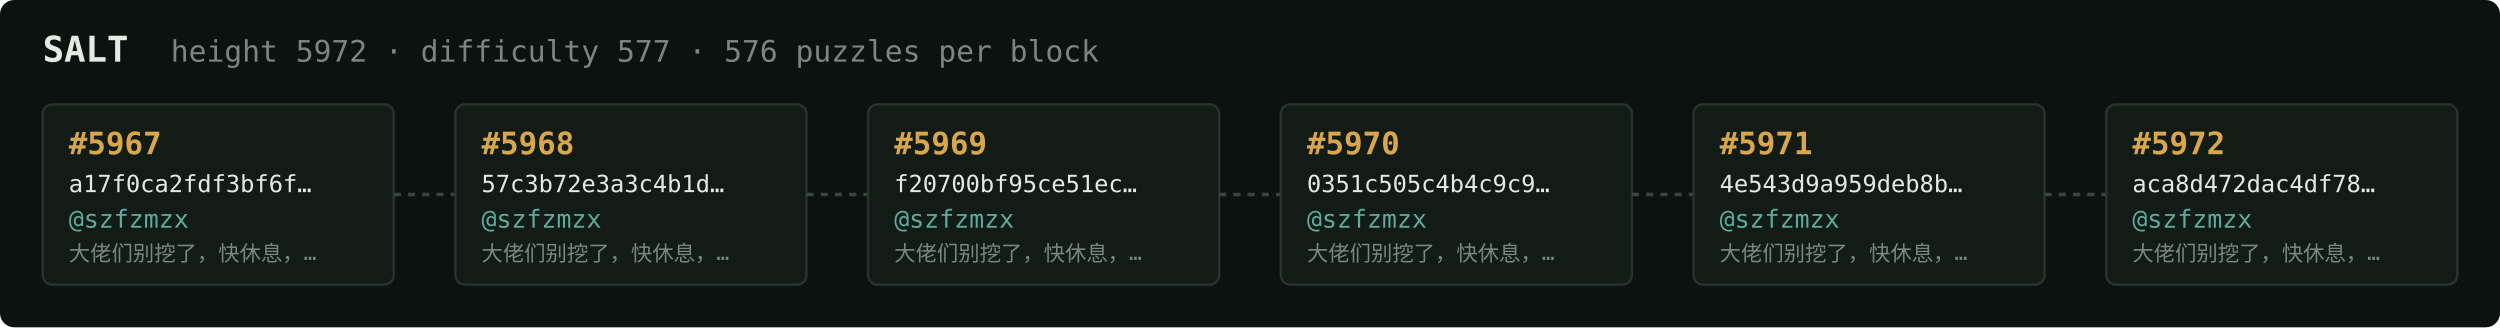
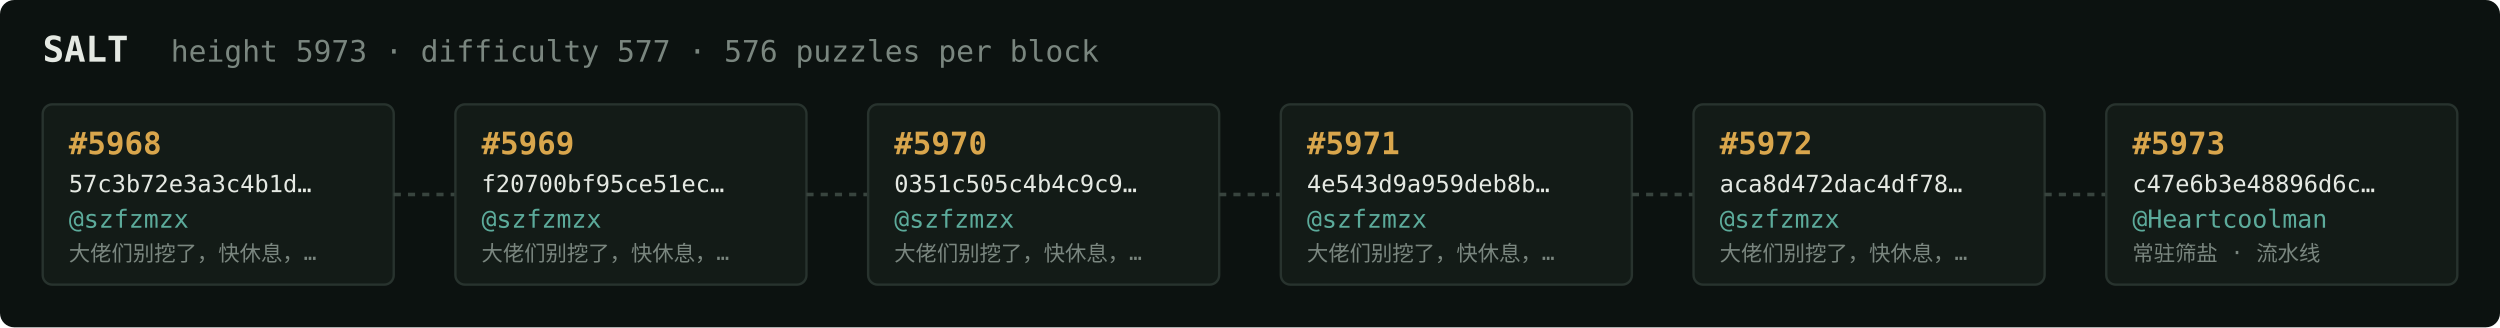
<svg xmlns="http://www.w3.org/2000/svg" width="1054" height="138" viewBox="0 0 1054 138" font-family="ui-monospace,SFMono-Regular,Menlo,monospace">
  <rect fill="#0c1210" width="1054" height="138" rx="6" />
  <text x="18" y="26" fill="#e5e9e3" font-size="15" font-weight="700">SALT</text>
-   <text x="72" y="26" fill="#7a867f" font-size="12.5">height 5972 · difficulty 577 · 576 puzzles per block</text>
+   <text x="72" y="26" fill="#7a867f" font-size="12.5">height 5973 · difficulty 577 · 576 puzzles per block</text>
  <rect x="18" y="44" width="148" height="76" rx="4" fill="#131b17" stroke="#28332e" stroke-width="1" />
-   <text x="29" y="65" fill="#d9a64c" font-size="13" font-weight="700">#5967</text>
-   <text x="29" y="81" fill="#e5e9e3" font-size="10">a17f0ca2fdf3bf6f…</text>
+   <text x="29" y="65" fill="#d9a64c" font-size="13" font-weight="700">#5968</text>
+   <text x="29" y="81" fill="#e5e9e3" font-size="10">57c3b72e3a3c4b1d…</text>
  <text x="29" y="96" fill="#5cab9b" font-size="10.5">@szfzmzx</text>
  <text x="29" y="110" fill="#7a867f" font-size="9">大佬们别挖了，快休息，…</text>
  <line x1="166" y1="82.0" x2="192" y2="82.0" stroke="#38443e" stroke-width="1.5" stroke-dasharray="3 3" />
  <rect x="192" y="44" width="148" height="76" rx="4" fill="#131b17" stroke="#28332e" stroke-width="1" />
-   <text x="203" y="65" fill="#d9a64c" font-size="13" font-weight="700">#5968</text>
-   <text x="203" y="81" fill="#e5e9e3" font-size="10">57c3b72e3a3c4b1d…</text>
+   <text x="203" y="65" fill="#d9a64c" font-size="13" font-weight="700">#5969</text>
+   <text x="203" y="81" fill="#e5e9e3" font-size="10">f20700bf95ce51ec…</text>
  <text x="203" y="96" fill="#5cab9b" font-size="10.5">@szfzmzx</text>
  <text x="203" y="110" fill="#7a867f" font-size="9">大佬们别挖了，快休息，…</text>
  <line x1="340" y1="82.0" x2="366" y2="82.0" stroke="#38443e" stroke-width="1.5" stroke-dasharray="3 3" />
  <rect x="366" y="44" width="148" height="76" rx="4" fill="#131b17" stroke="#28332e" stroke-width="1" />
-   <text x="377" y="65" fill="#d9a64c" font-size="13" font-weight="700">#5969</text>
-   <text x="377" y="81" fill="#e5e9e3" font-size="10">f20700bf95ce51ec…</text>
+   <text x="377" y="65" fill="#d9a64c" font-size="13" font-weight="700">#5970</text>
+   <text x="377" y="81" fill="#e5e9e3" font-size="10">0351c505c4b4c9c9…</text>
  <text x="377" y="96" fill="#5cab9b" font-size="10.5">@szfzmzx</text>
  <text x="377" y="110" fill="#7a867f" font-size="9">大佬们别挖了，快休息，…</text>
  <line x1="514" y1="82.0" x2="540" y2="82.0" stroke="#38443e" stroke-width="1.5" stroke-dasharray="3 3" />
  <rect x="540" y="44" width="148" height="76" rx="4" fill="#131b17" stroke="#28332e" stroke-width="1" />
-   <text x="551" y="65" fill="#d9a64c" font-size="13" font-weight="700">#5970</text>
-   <text x="551" y="81" fill="#e5e9e3" font-size="10">0351c505c4b4c9c9…</text>
+   <text x="551" y="65" fill="#d9a64c" font-size="13" font-weight="700">#5971</text>
+   <text x="551" y="81" fill="#e5e9e3" font-size="10">4e543d9a959deb8b…</text>
  <text x="551" y="96" fill="#5cab9b" font-size="10.5">@szfzmzx</text>
  <text x="551" y="110" fill="#7a867f" font-size="9">大佬们别挖了，快休息，…</text>
  <line x1="688" y1="82.0" x2="714" y2="82.0" stroke="#38443e" stroke-width="1.5" stroke-dasharray="3 3" />
  <rect x="714" y="44" width="148" height="76" rx="4" fill="#131b17" stroke="#28332e" stroke-width="1" />
-   <text x="725" y="65" fill="#d9a64c" font-size="13" font-weight="700">#5971</text>
-   <text x="725" y="81" fill="#e5e9e3" font-size="10">4e543d9a959deb8b…</text>
+   <text x="725" y="65" fill="#d9a64c" font-size="13" font-weight="700">#5972</text>
+   <text x="725" y="81" fill="#e5e9e3" font-size="10">aca8d472dac4df78…</text>
  <text x="725" y="96" fill="#5cab9b" font-size="10.5">@szfzmzx</text>
  <text x="725" y="110" fill="#7a867f" font-size="9">大佬们别挖了，快休息，…</text>
  <line x1="862" y1="82.0" x2="888" y2="82.0" stroke="#38443e" stroke-width="1.5" stroke-dasharray="3 3" />
  <rect x="888" y="44" width="148" height="76" rx="4" fill="#131b17" stroke="#28332e" stroke-width="1" />
-   <text x="899" y="65" fill="#d9a64c" font-size="13" font-weight="700">#5972</text>
-   <text x="899" y="81" fill="#e5e9e3" font-size="10">aca8d472dac4df78…</text>
-   <text x="899" y="96" fill="#5cab9b" font-size="10.5">@szfzmzx</text>
-   <text x="899" y="110" fill="#7a867f" font-size="9">大佬们别挖了，快休息，…</text>
+   <text x="899" y="65" fill="#d9a64c" font-size="13" font-weight="700">#5973</text>
+   <text x="899" y="81" fill="#e5e9e3" font-size="10">c47e6b3e48896d6c…</text>
+   <text x="899" y="96" fill="#5cab9b" font-size="10.5">@Heartcoolman</text>
+   <text x="899" y="110" fill="#7a867f" font-size="9">常驻筛盐 · 流水线</text>
</svg>
